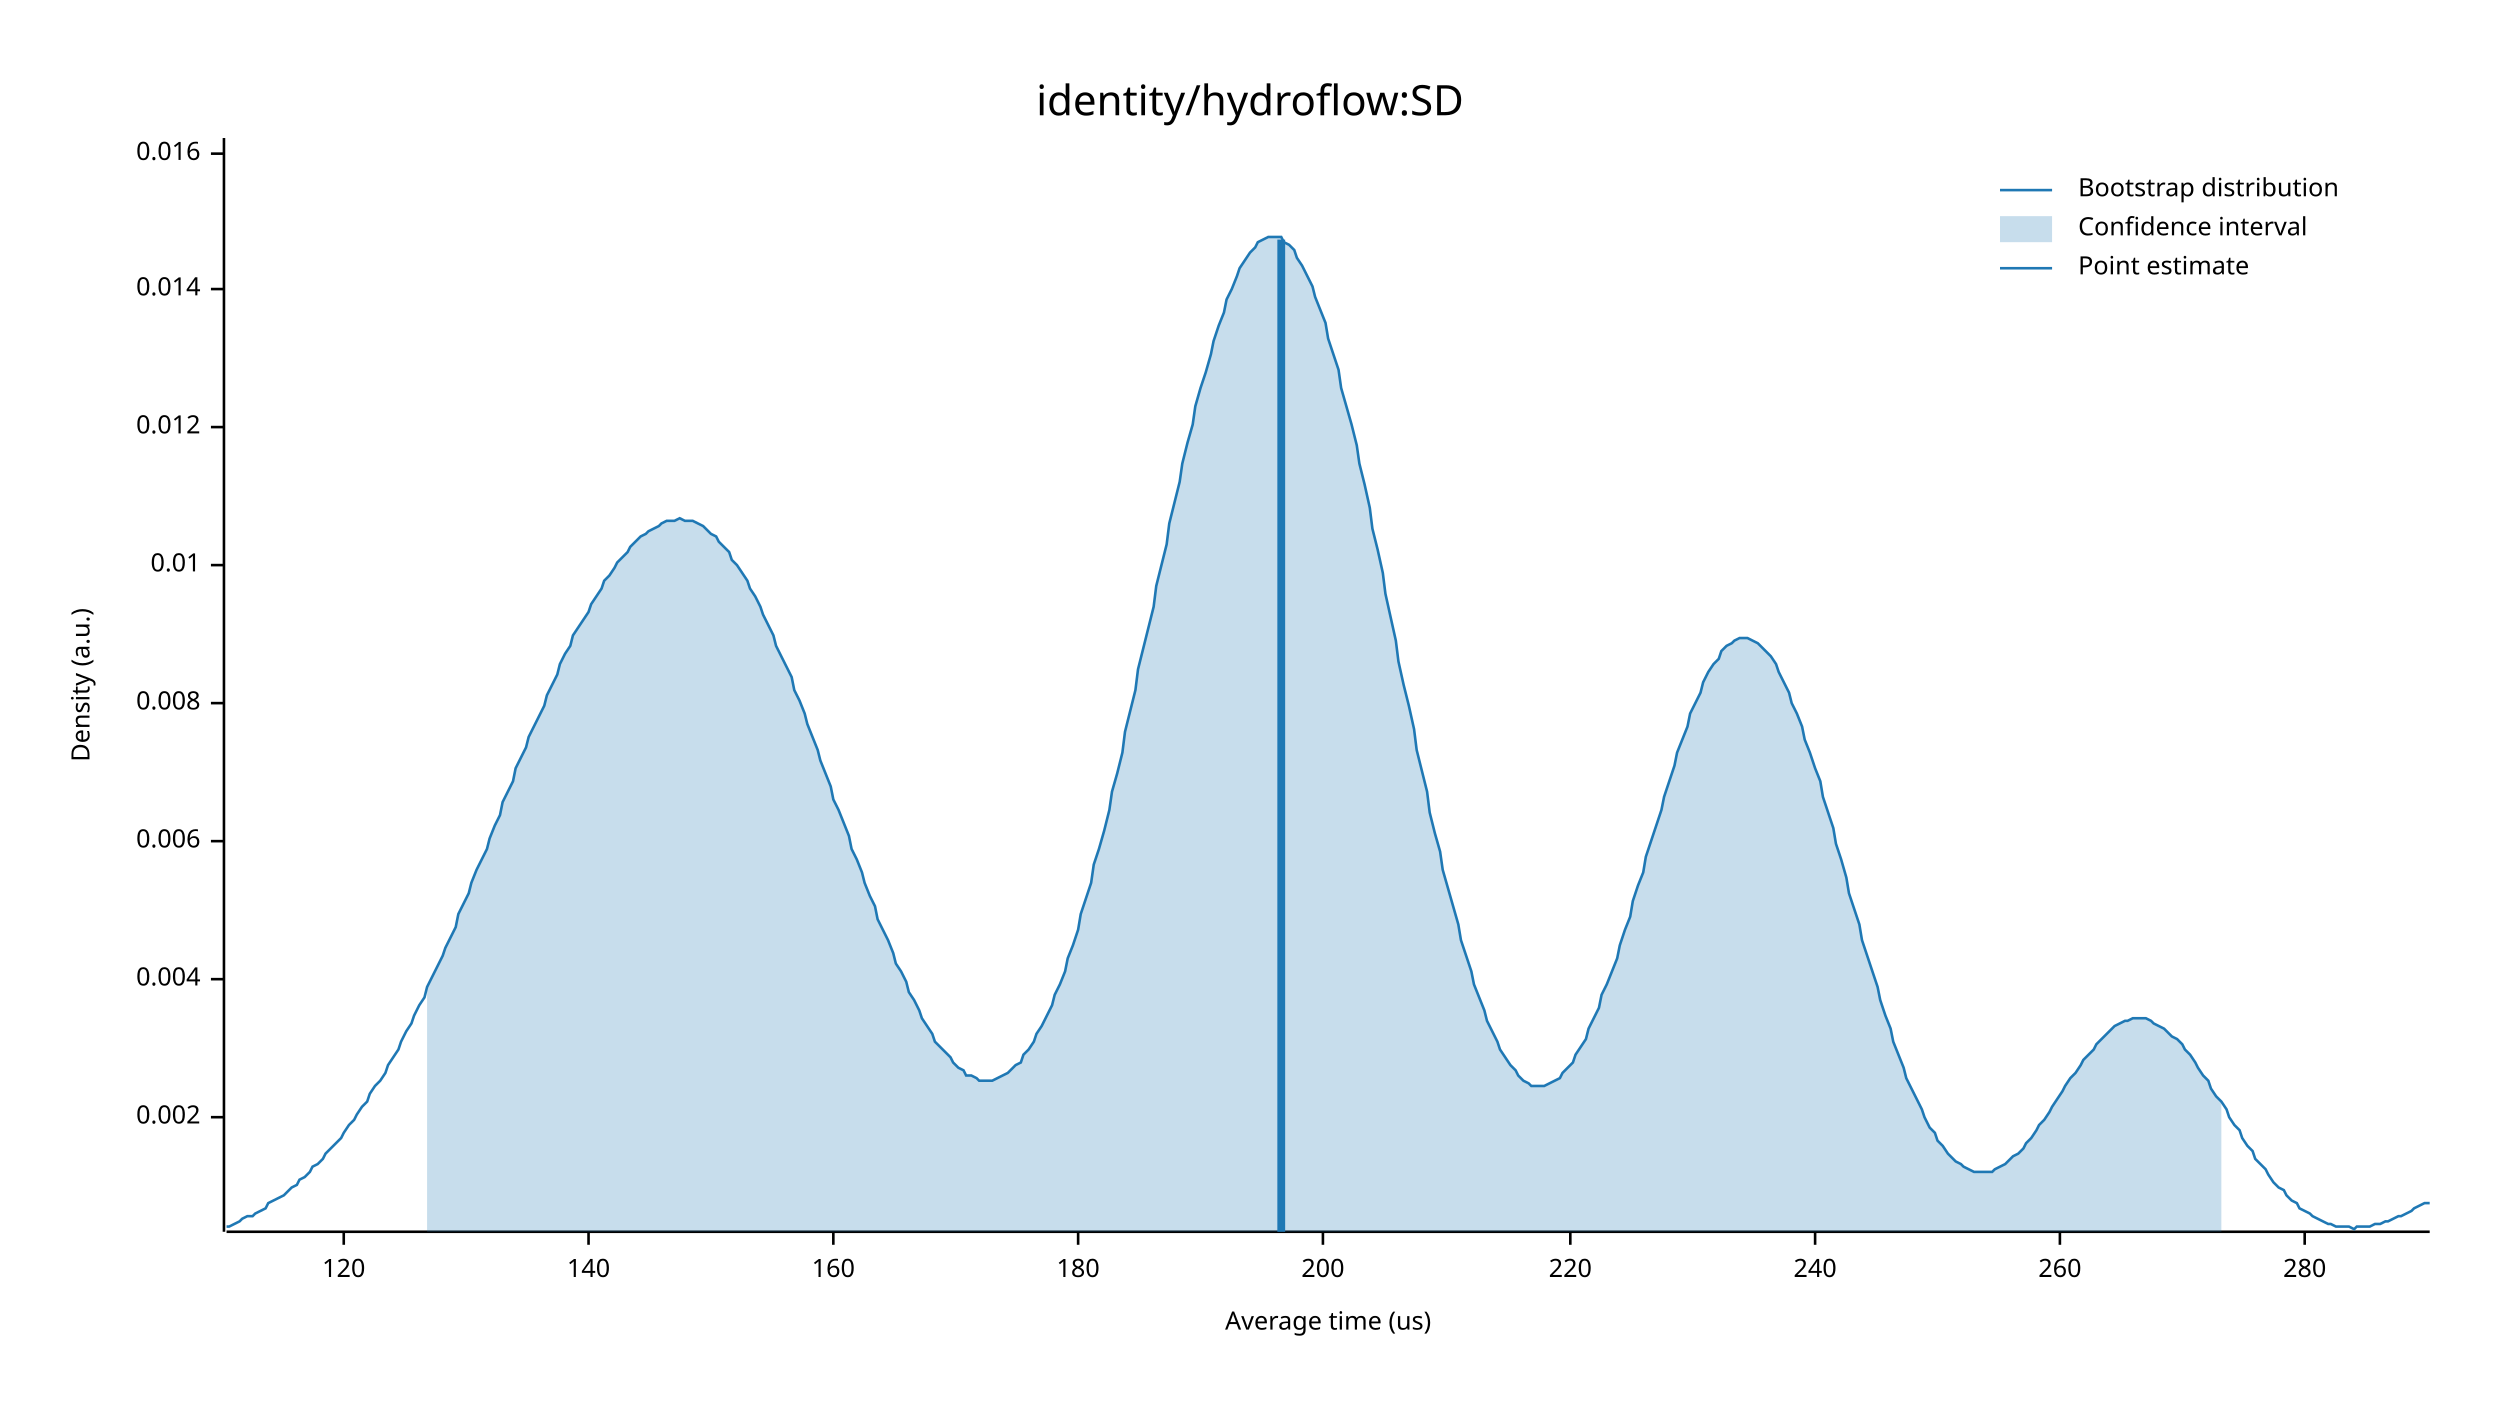
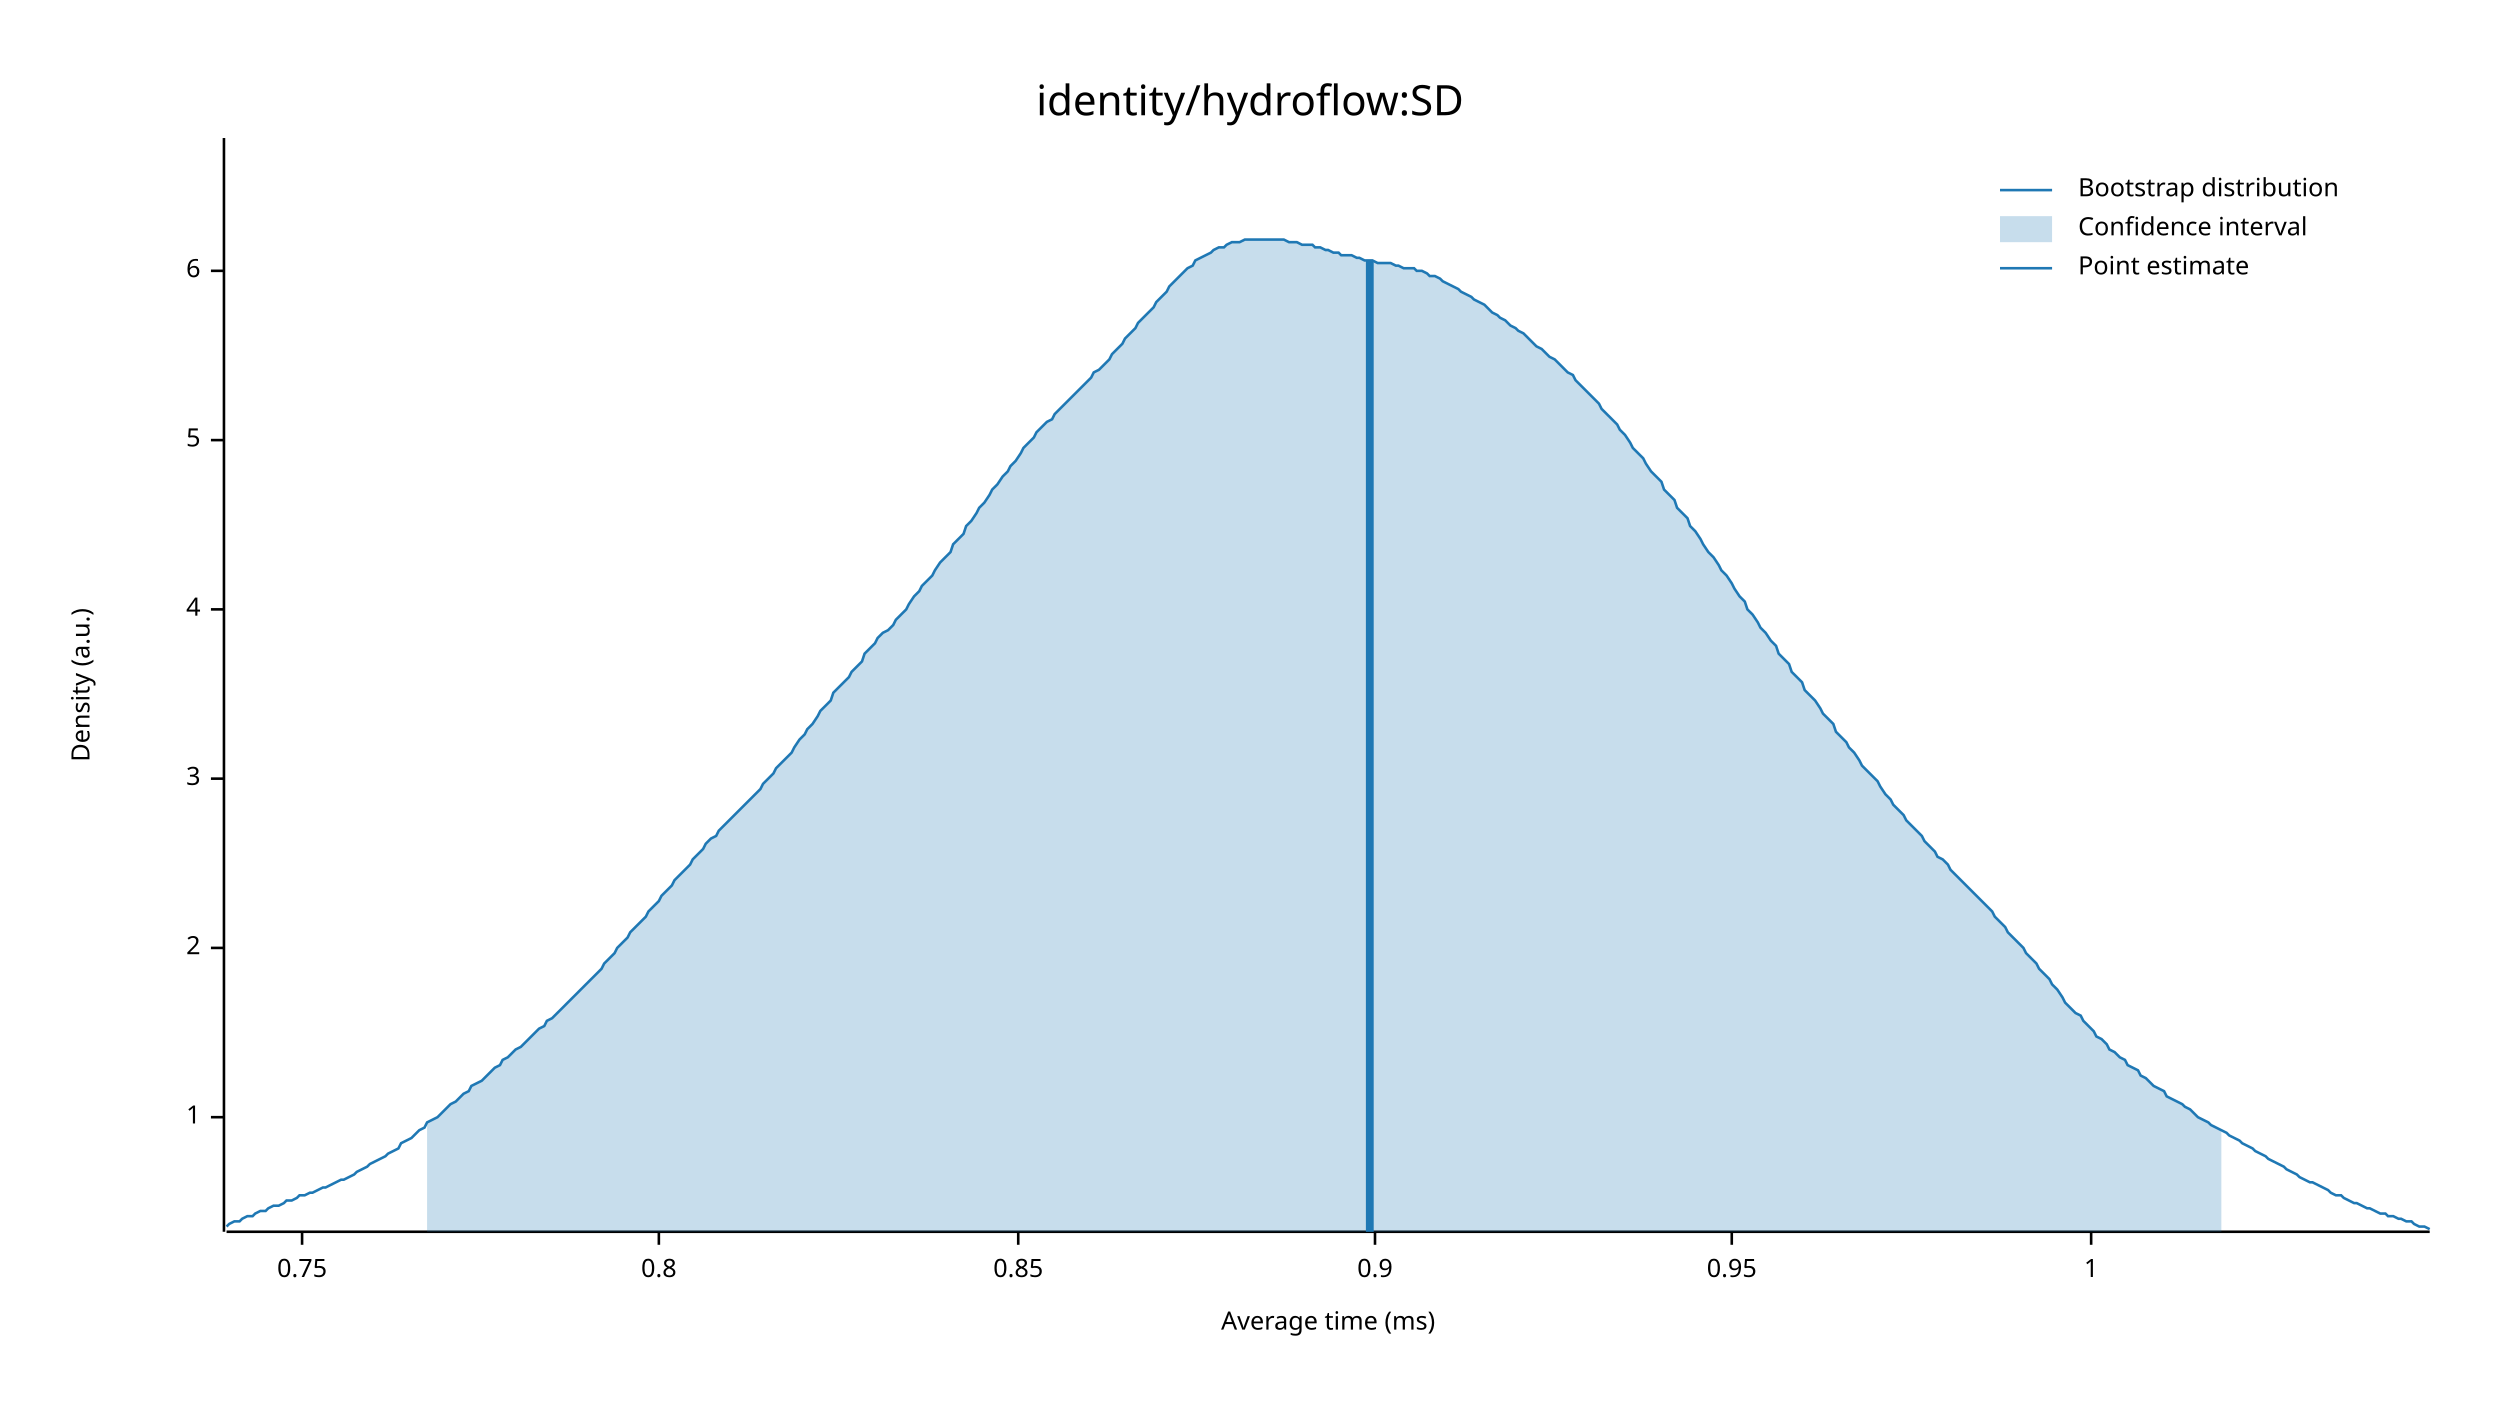
<svg xmlns="http://www.w3.org/2000/svg" width="960" height="540" viewBox="0 0 960 540">
  <text x="480" y="32" dy="0.76em" text-anchor="middle" font-family="sans-serif" font-size="16.129" opacity="1" fill="#000000">
identity/hydroflow:SD
</text>
  <text x="27" y="263" dy="0.76em" text-anchor="middle" font-family="sans-serif" font-size="9.677" opacity="1" fill="#000000" transform="rotate(270, 27, 263)">
Density (a.u.)
</text>
  <text x="510" y="513" dy="-0.5ex" text-anchor="middle" font-family="sans-serif" font-size="9.677" opacity="1" fill="#000000">
- Average time (us)
+ Average time (ms)
</text>
  <polyline fill="none" opacity="1" stroke="#000000" stroke-width="1" points="86,53 86,473 " />
  <text x="77" y="429" dy="0.5ex" text-anchor="end" font-family="sans-serif" font-size="9.677" opacity="1" fill="#000000">
- 0.002
+ 1
</text>
  <polyline fill="none" opacity="1" stroke="#000000" stroke-width="1" points="81,429 86,429 " />
-   <text x="77" y="376" dy="0.5ex" text-anchor="end" font-family="sans-serif" font-size="9.677" opacity="1" fill="#000000">
- 0.004
+   <text x="77" y="364" dy="0.5ex" text-anchor="end" font-family="sans-serif" font-size="9.677" opacity="1" fill="#000000">
+ 2
</text>
-   <polyline fill="none" opacity="1" stroke="#000000" stroke-width="1" points="81,376 86,376 " />
-   <text x="77" y="323" dy="0.5ex" text-anchor="end" font-family="sans-serif" font-size="9.677" opacity="1" fill="#000000">
- 0.006
+   <polyline fill="none" opacity="1" stroke="#000000" stroke-width="1" points="81,364 86,364 " />
+   <text x="77" y="299" dy="0.5ex" text-anchor="end" font-family="sans-serif" font-size="9.677" opacity="1" fill="#000000">
+ 3
</text>
-   <polyline fill="none" opacity="1" stroke="#000000" stroke-width="1" points="81,323 86,323 " />
-   <text x="77" y="270" dy="0.5ex" text-anchor="end" font-family="sans-serif" font-size="9.677" opacity="1" fill="#000000">
- 0.008
+   <polyline fill="none" opacity="1" stroke="#000000" stroke-width="1" points="81,299 86,299 " />
+   <text x="77" y="234" dy="0.5ex" text-anchor="end" font-family="sans-serif" font-size="9.677" opacity="1" fill="#000000">
+ 4
</text>
-   <polyline fill="none" opacity="1" stroke="#000000" stroke-width="1" points="81,270 86,270 " />
-   <text x="77" y="217" dy="0.5ex" text-anchor="end" font-family="sans-serif" font-size="9.677" opacity="1" fill="#000000">
- 0.01
+   <polyline fill="none" opacity="1" stroke="#000000" stroke-width="1" points="81,234 86,234 " />
+   <text x="77" y="169" dy="0.5ex" text-anchor="end" font-family="sans-serif" font-size="9.677" opacity="1" fill="#000000">
+ 5
</text>
-   <polyline fill="none" opacity="1" stroke="#000000" stroke-width="1" points="81,217 86,217 " />
-   <text x="77" y="164" dy="0.5ex" text-anchor="end" font-family="sans-serif" font-size="9.677" opacity="1" fill="#000000">
- 0.012
+   <polyline fill="none" opacity="1" stroke="#000000" stroke-width="1" points="81,169 86,169 " />
+   <text x="77" y="104" dy="0.5ex" text-anchor="end" font-family="sans-serif" font-size="9.677" opacity="1" fill="#000000">
+ 6
</text>
-   <polyline fill="none" opacity="1" stroke="#000000" stroke-width="1" points="81,164 86,164 " />
-   <text x="77" y="111" dy="0.5ex" text-anchor="end" font-family="sans-serif" font-size="9.677" opacity="1" fill="#000000">
- 0.014
+   <polyline fill="none" opacity="1" stroke="#000000" stroke-width="1" points="81,104 86,104 " />
+   <polyline fill="none" opacity="1" stroke="#000000" stroke-width="1" points="87,473 933,473 " />
+   <text x="116" y="483" dy="0.76em" text-anchor="middle" font-family="sans-serif" font-size="9.677" opacity="1" fill="#000000">
+ 0.75
</text>
-   <polyline fill="none" opacity="1" stroke="#000000" stroke-width="1" points="81,111 86,111 " />
-   <text x="77" y="59" dy="0.5ex" text-anchor="end" font-family="sans-serif" font-size="9.677" opacity="1" fill="#000000">
- 0.016
+   <polyline fill="none" opacity="1" stroke="#000000" stroke-width="1" points="116,473 116,478 " />
+   <text x="253" y="483" dy="0.76em" text-anchor="middle" font-family="sans-serif" font-size="9.677" opacity="1" fill="#000000">
+ 0.8
</text>
-   <polyline fill="none" opacity="1" stroke="#000000" stroke-width="1" points="81,59 86,59 " />
-   <polyline fill="none" opacity="1" stroke="#000000" stroke-width="1" points="87,473 933,473 " />
-   <text x="132" y="483" dy="0.76em" text-anchor="middle" font-family="sans-serif" font-size="9.677" opacity="1" fill="#000000">
- 120
+   <polyline fill="none" opacity="1" stroke="#000000" stroke-width="1" points="253,473 253,478 " />
+   <text x="391" y="483" dy="0.76em" text-anchor="middle" font-family="sans-serif" font-size="9.677" opacity="1" fill="#000000">
+ 0.85
</text>
-   <polyline fill="none" opacity="1" stroke="#000000" stroke-width="1" points="132,473 132,478 " />
-   <text x="226" y="483" dy="0.76em" text-anchor="middle" font-family="sans-serif" font-size="9.677" opacity="1" fill="#000000">
- 140
+   <polyline fill="none" opacity="1" stroke="#000000" stroke-width="1" points="391,473 391,478 " />
+   <text x="528" y="483" dy="0.76em" text-anchor="middle" font-family="sans-serif" font-size="9.677" opacity="1" fill="#000000">
+ 0.9
</text>
-   <polyline fill="none" opacity="1" stroke="#000000" stroke-width="1" points="226,473 226,478 " />
-   <text x="320" y="483" dy="0.76em" text-anchor="middle" font-family="sans-serif" font-size="9.677" opacity="1" fill="#000000">
- 160
+   <polyline fill="none" opacity="1" stroke="#000000" stroke-width="1" points="528,473 528,478 " />
+   <text x="665" y="483" dy="0.76em" text-anchor="middle" font-family="sans-serif" font-size="9.677" opacity="1" fill="#000000">
+ 0.95
</text>
-   <polyline fill="none" opacity="1" stroke="#000000" stroke-width="1" points="320,473 320,478 " />
-   <text x="414" y="483" dy="0.76em" text-anchor="middle" font-family="sans-serif" font-size="9.677" opacity="1" fill="#000000">
- 180
+   <polyline fill="none" opacity="1" stroke="#000000" stroke-width="1" points="665,473 665,478 " />
+   <text x="803" y="483" dy="0.76em" text-anchor="middle" font-family="sans-serif" font-size="9.677" opacity="1" fill="#000000">
+ 1
</text>
-   <polyline fill="none" opacity="1" stroke="#000000" stroke-width="1" points="414,473 414,478 " />
-   <text x="508" y="483" dy="0.76em" text-anchor="middle" font-family="sans-serif" font-size="9.677" opacity="1" fill="#000000">
- 200
- </text>
-   <polyline fill="none" opacity="1" stroke="#000000" stroke-width="1" points="508,473 508,478 " />
-   <text x="603" y="483" dy="0.76em" text-anchor="middle" font-family="sans-serif" font-size="9.677" opacity="1" fill="#000000">
- 220
- </text>
-   <polyline fill="none" opacity="1" stroke="#000000" stroke-width="1" points="603,473 603,478 " />
-   <text x="697" y="483" dy="0.76em" text-anchor="middle" font-family="sans-serif" font-size="9.677" opacity="1" fill="#000000">
- 240
- </text>
-   <polyline fill="none" opacity="1" stroke="#000000" stroke-width="1" points="697,473 697,478 " />
-   <text x="791" y="483" dy="0.76em" text-anchor="middle" font-family="sans-serif" font-size="9.677" opacity="1" fill="#000000">
- 260
- </text>
-   <polyline fill="none" opacity="1" stroke="#000000" stroke-width="1" points="791,473 791,478 " />
-   <text x="885" y="483" dy="0.76em" text-anchor="middle" font-family="sans-serif" font-size="9.677" opacity="1" fill="#000000">
- 280
- </text>
-   <polyline fill="none" opacity="1" stroke="#000000" stroke-width="1" points="885,473 885,478 " />
-   <polyline fill="none" opacity="1" stroke="#1F78B4" stroke-width="1" points="87,471 88,471 90,470 92,469 93,468 95,467 97,467 98,466 100,465 102,464 103,462 105,461 107,460 109,459 110,458 112,456 114,455 115,453 117,452 119,450 120,448 122,447 124,445 125,443 127,441 129,439 131,437 132,435 134,432 136,430 137,428 139,425 141,423 142,420 144,417 146,415 148,412 149,409 151,406 153,403 154,400 156,396 158,393 159,390 161,386 163,383 164,379 166,375 168,371 170,367 171,364 173,360 175,356 176,351 178,347 180,343 181,339 183,334 185,330 187,326 188,322 190,317 192,313 193,308 195,304 197,300 198,295 200,291 202,287 203,283 205,279 207,275 209,271 210,267 212,263 214,259 215,255 217,251 219,248 220,244 222,241 224,238 226,235 227,232 229,229 231,226 232,223 234,221 236,218 237,216 239,214 241,212 242,210 244,208 246,206 248,205 249,204 251,203 253,202 254,201 256,200 258,200 259,200 261,199 263,200 265,200 266,200 268,201 270,202 271,203 273,205 275,206 276,208 278,210 280,212 281,215 283,217 285,220 287,223 288,226 290,229 292,233 293,236 295,240 297,244 298,248 300,252 302,256 304,260 305,265 307,269 309,274 310,278 312,283 314,288 315,292 317,297 319,302 320,307 322,311 324,316 326,321 327,326 329,330 331,335 332,339 334,344 336,348 337,353 339,357 341,361 343,366 344,370 346,373 348,377 349,381 351,384 353,388 354,391 356,394 358,397 359,400 361,402 363,404 365,406 366,408 368,410 370,411 371,413 373,413 375,414 376,415 378,415 380,415 381,415 383,414 385,413 387,412 388,411 390,409 392,408 393,405 395,403 397,400 398,397 400,394 402,390 404,386 405,382 407,378 409,373 410,368 412,363 414,357 415,351 417,345 419,339 420,332 422,326 424,319 426,311 427,304 429,297 431,289 432,281 434,273 436,265 437,257 439,249 441,241 443,233 444,225 446,217 448,209 449,201 451,193 453,185 454,178 456,170 458,163 459,156 461,149 463,143 465,136 466,131 468,125 470,120 471,115 473,111 475,106 476,103 478,100 480,97 482,95 483,93 485,92 487,91 488,91 490,91 492,91 493,93 495,94 497,96 498,99 500,102 502,106 504,110 505,114 507,119 509,124 510,130 512,136 514,142 515,149 517,156 519,163 521,171 522,178 524,186 526,195 527,203 529,211 531,220 532,228 534,237 536,246 537,254 539,263 541,271 543,280 544,288 546,296 548,304 549,312 551,320 553,327 554,334 556,341 558,348 560,355 561,361 563,367 565,373 566,378 568,383 570,388 571,392 573,396 575,400 576,403 578,406 580,409 582,411 583,413 585,415 587,416 588,417 590,417 592,417 593,417 595,416 597,415 599,414 600,412 602,410 604,408 605,405 607,402 609,399 610,395 612,391 614,387 615,382 617,378 619,373 621,368 622,363 624,357 626,352 627,346 629,340 631,335 632,329 634,323 636,317 638,311 639,306 641,300 643,294 644,289 646,284 648,279 649,274 651,270 653,266 654,262 656,258 658,255 660,253 661,250 663,248 665,247 666,246 668,245 670,245 671,245 673,246 675,247 676,248 678,250 680,252 682,255 683,258 685,262 687,266 688,270 690,274 692,279 693,284 695,289 697,295 699,300 700,306 702,312 704,318 705,324 707,330 709,337 710,343 712,349 714,355 715,361 717,367 719,373 721,379 722,384 724,390 726,395 727,400 729,405 731,410 732,414 734,418 736,422 738,426 739,429 741,433 743,435 744,438 746,440 748,443 749,444 751,446 753,447 754,448 756,449 758,450 760,450 761,450 763,450 765,450 766,449 768,448 770,447 771,446 773,444 775,443 777,441 778,439 780,437 782,434 783,432 785,430 787,427 788,425 790,422 792,419 793,417 795,414 797,412 799,409 800,407 802,405 804,403 805,401 807,399 809,397 810,396 812,394 814,393 816,392 817,392 819,391 821,391 822,391 824,391 826,392 827,393 829,394 831,395 832,396 834,398 836,399 838,401 839,403 841,405 843,408 844,410 846,413 848,415 849,418 851,421 853,423 855,426 856,429 858,432 860,434 861,437 863,440 865,442 866,445 868,447 870,449 871,451 873,454 875,456 877,457 878,459 880,461 882,462 883,464 885,465 887,466 888,467 890,468 892,469 894,470 895,470 897,471 899,471 900,471 902,471 904,472 905,471 907,471 909,471 910,471 912,470 914,470 916,469 917,469 919,468 921,467 922,467 924,466 926,465 927,464 929,463 931,462 933,462 " />
-   <polygon opacity="0.25" fill="#1F78B4" points="164,379 166,375 168,371 170,367 171,364 173,360 175,356 176,351 178,347 180,343 181,339 183,334 185,330 187,326 188,322 190,317 192,313 193,308 195,304 197,300 198,295 200,291 202,287 203,283 205,279 207,275 209,271 210,267 212,263 214,259 215,255 217,251 219,248 220,244 222,241 224,238 226,235 227,232 229,229 231,226 232,223 234,221 236,218 237,216 239,214 241,212 242,210 244,208 246,206 248,205 249,204 251,203 253,202 254,201 256,200 258,200 259,200 261,199 263,200 265,200 266,200 268,201 270,202 271,203 273,205 275,206 276,208 278,210 280,212 281,215 283,217 285,220 287,223 288,226 290,229 292,233 293,236 295,240 297,244 298,248 300,252 302,256 304,260 305,265 307,269 309,274 310,278 312,283 314,288 315,292 317,297 319,302 320,307 322,311 324,316 326,321 327,326 329,330 331,335 332,339 334,344 336,348 337,353 339,357 341,361 343,366 344,370 346,373 348,377 349,381 351,384 353,388 354,391 356,394 358,397 359,400 361,402 363,404 365,406 366,408 368,410 370,411 371,413 373,413 375,414 376,415 378,415 380,415 381,415 383,414 385,413 387,412 388,411 390,409 392,408 393,405 395,403 397,400 398,397 400,394 402,390 404,386 405,382 407,378 409,373 410,368 412,363 414,357 415,351 417,345 419,339 420,332 422,326 424,319 426,311 427,304 429,297 431,289 432,281 434,273 436,265 437,257 439,249 441,241 443,233 444,225 446,217 448,209 449,201 451,193 453,185 454,178 456,170 458,163 459,156 461,149 463,143 465,136 466,131 468,125 470,120 471,115 473,111 475,106 476,103 478,100 480,97 482,95 483,93 485,92 487,91 488,91 490,91 492,91 493,93 495,94 497,96 498,99 500,102 502,106 504,110 505,114 507,119 509,124 510,130 512,136 514,142 515,149 517,156 519,163 521,171 522,178 524,186 526,195 527,203 529,211 531,220 532,228 534,237 536,246 537,254 539,263 541,271 543,280 544,288 546,296 548,304 549,312 551,320 553,327 554,334 556,341 558,348 560,355 561,361 563,367 565,373 566,378 568,383 570,388 571,392 573,396 575,400 576,403 578,406 580,409 582,411 583,413 585,415 587,416 588,417 590,417 592,417 593,417 595,416 597,415 599,414 600,412 602,410 604,408 605,405 607,402 609,399 610,395 612,391 614,387 615,382 617,378 619,373 621,368 622,363 624,357 626,352 627,346 629,340 631,335 632,329 634,323 636,317 638,311 639,306 641,300 643,294 644,289 646,284 648,279 649,274 651,270 653,266 654,262 656,258 658,255 660,253 661,250 663,248 665,247 666,246 668,245 670,245 671,245 673,246 675,247 676,248 678,250 680,252 682,255 683,258 685,262 687,266 688,270 690,274 692,279 693,284 695,289 697,295 699,300 700,306 702,312 704,318 705,324 707,330 709,337 710,343 712,349 714,355 715,361 717,367 719,373 721,379 722,384 724,390 726,395 727,400 729,405 731,410 732,414 734,418 736,422 738,426 739,429 741,433 743,435 744,438 746,440 748,443 749,444 751,446 753,447 754,448 756,449 758,450 760,450 761,450 763,450 765,450 766,449 768,448 770,447 771,446 773,444 775,443 777,441 778,439 780,437 782,434 783,432 785,430 787,427 788,425 790,422 792,419 793,417 795,414 797,412 799,409 800,407 802,405 804,403 805,401 807,399 809,397 810,396 812,394 814,393 816,392 817,392 819,391 821,391 822,391 824,391 826,392 827,393 829,394 831,395 832,396 834,398 836,399 838,401 839,403 841,405 843,408 844,410 846,413 848,415 849,418 851,421 853,423 853,473 164,473 " />
-   <polyline fill="none" opacity="1" stroke="#1F78B4" stroke-width="3" points="492,473 492,92 " />
+   <polyline fill="none" opacity="1" stroke="#000000" stroke-width="1" points="803,473 803,478 " />
+   <polyline fill="none" opacity="1" stroke="#1F78B4" stroke-width="1" points="87,471 88,470 90,469 92,469 93,468 95,467 97,467 98,466 100,465 102,465 103,464 105,463 107,463 109,462 110,461 112,461 114,460 115,459 117,459 119,458 120,458 122,457 124,456 125,456 127,455 129,454 131,453 132,453 134,452 136,451 137,450 139,449 141,448 142,447 144,446 146,445 148,444 149,443 151,442 153,441 154,439 156,438 158,437 159,436 161,434 163,433 164,431 166,430 168,429 170,427 171,426 173,424 175,423 176,422 178,420 180,419 181,417 183,416 185,415 187,413 188,412 190,410 192,409 193,407 195,406 197,404 198,403 200,402 202,400 203,399 205,397 207,395 209,394 210,392 212,391 214,389 215,388 217,386 219,384 220,383 222,381 224,379 226,377 227,376 229,374 231,372 232,370 234,368 236,366 237,364 239,362 241,360 242,358 244,356 246,354 248,352 249,350 251,348 253,346 254,344 256,342 258,340 259,338 261,336 263,334 265,332 266,330 268,328 270,326 271,324 273,322 275,321 276,319 278,317 280,315 281,314 283,312 285,310 287,308 288,307 290,305 292,303 293,301 295,299 297,297 298,295 300,293 302,291 304,289 305,287 307,284 309,282 310,280 312,278 314,275 315,273 317,271 319,269 320,266 322,264 324,262 326,260 327,258 329,256 331,254 332,251 334,249 336,247 337,245 339,243 341,242 343,240 344,238 346,236 348,234 349,232 351,229 353,227 354,225 356,223 358,221 359,219 361,216 363,214 365,212 366,209 368,207 370,205 371,202 373,200 375,197 376,195 378,193 380,190 381,188 383,186 385,183 387,181 388,179 390,177 392,174 393,172 395,170 397,168 398,166 400,164 402,162 404,161 405,159 407,157 409,155 410,154 412,152 414,150 415,149 417,147 419,145 420,143 422,142 424,140 426,138 427,136 429,134 431,132 432,130 434,128 436,126 437,124 439,122 441,120 443,118 444,116 446,114 448,112 449,110 451,108 453,106 454,105 456,103 458,102 459,100 461,99 463,98 465,97 466,96 468,95 470,95 471,94 473,93 475,93 476,93 478,92 480,92 482,92 483,92 485,92 487,92 488,92 490,92 492,92 493,92 495,93 497,93 498,93 500,94 502,94 504,94 505,95 507,95 509,96 510,96 512,97 514,97 515,98 517,98 519,98 521,99 522,99 524,100 526,100 527,100 529,101 531,101 532,101 534,101 536,102 537,102 539,103 541,103 543,103 544,104 546,104 548,105 549,106 551,106 553,107 554,108 556,109 558,110 560,111 561,112 563,113 565,114 566,115 568,116 570,117 571,118 573,120 575,121 576,122 578,123 580,125 582,126 583,127 585,128 587,130 588,131 590,133 592,134 593,135 595,137 597,138 599,140 600,141 602,143 604,144 605,146 607,148 609,150 610,151 612,153 614,155 615,157 617,159 619,161 621,163 622,165 624,167 626,170 627,172 629,174 631,176 632,178 634,181 636,183 638,185 639,188 641,190 643,192 644,195 646,197 648,199 649,202 651,204 653,207 654,209 656,212 658,214 660,217 661,219 663,221 665,224 666,226 668,229 670,231 671,234 673,236 675,239 676,241 678,243 680,246 682,248 683,251 685,253 687,255 688,258 690,260 692,262 693,265 695,267 697,269 699,272 700,274 702,276 704,278 705,281 707,283 709,285 710,287 712,289 714,292 715,294 717,296 719,298 721,300 722,302 724,305 726,307 727,309 729,311 731,313 732,315 734,317 736,319 738,321 739,323 741,325 743,327 744,329 746,330 748,332 749,334 751,336 753,338 754,339 756,341 758,343 760,345 761,346 763,348 765,350 766,352 768,354 770,356 771,358 773,360 775,362 777,364 778,366 780,368 782,370 783,372 785,374 787,376 788,378 790,380 792,383 793,385 795,387 797,389 799,390 800,392 802,394 804,396 805,398 807,399 809,401 810,403 812,404 814,406 816,407 817,409 819,410 821,411 822,413 824,414 826,416 827,417 829,418 831,419 832,421 834,422 836,423 838,424 839,425 841,426 843,428 844,429 846,430 848,431 849,432 851,433 853,434 855,435 856,436 858,437 860,438 861,439 863,440 865,441 866,442 868,443 870,444 871,445 873,446 875,447 877,448 878,449 880,450 882,451 883,452 885,453 887,454 888,454 890,455 892,456 894,457 895,458 897,459 899,459 900,460 902,461 904,462 905,462 907,463 909,464 910,464 912,465 914,466 916,466 917,467 919,467 921,468 922,468 924,469 926,469 927,470 929,471 931,471 933,472 " />
+   <polygon opacity="0.25" fill="#1F78B4" points="164,431 166,430 168,429 170,427 171,426 173,424 175,423 176,422 178,420 180,419 181,417 183,416 185,415 187,413 188,412 190,410 192,409 193,407 195,406 197,404 198,403 200,402 202,400 203,399 205,397 207,395 209,394 210,392 212,391 214,389 215,388 217,386 219,384 220,383 222,381 224,379 226,377 227,376 229,374 231,372 232,370 234,368 236,366 237,364 239,362 241,360 242,358 244,356 246,354 248,352 249,350 251,348 253,346 254,344 256,342 258,340 259,338 261,336 263,334 265,332 266,330 268,328 270,326 271,324 273,322 275,321 276,319 278,317 280,315 281,314 283,312 285,310 287,308 288,307 290,305 292,303 293,301 295,299 297,297 298,295 300,293 302,291 304,289 305,287 307,284 309,282 310,280 312,278 314,275 315,273 317,271 319,269 320,266 322,264 324,262 326,260 327,258 329,256 331,254 332,251 334,249 336,247 337,245 339,243 341,242 343,240 344,238 346,236 348,234 349,232 351,229 353,227 354,225 356,223 358,221 359,219 361,216 363,214 365,212 366,209 368,207 370,205 371,202 373,200 375,197 376,195 378,193 380,190 381,188 383,186 385,183 387,181 388,179 390,177 392,174 393,172 395,170 397,168 398,166 400,164 402,162 404,161 405,159 407,157 409,155 410,154 412,152 414,150 415,149 417,147 419,145 420,143 422,142 424,140 426,138 427,136 429,134 431,132 432,130 434,128 436,126 437,124 439,122 441,120 443,118 444,116 446,114 448,112 449,110 451,108 453,106 454,105 456,103 458,102 459,100 461,99 463,98 465,97 466,96 468,95 470,95 471,94 473,93 475,93 476,93 478,92 480,92 482,92 483,92 485,92 487,92 488,92 490,92 492,92 493,92 495,93 497,93 498,93 500,94 502,94 504,94 505,95 507,95 509,96 510,96 512,97 514,97 515,98 517,98 519,98 521,99 522,99 524,100 526,100 527,100 529,101 531,101 532,101 534,101 536,102 537,102 539,103 541,103 543,103 544,104 546,104 548,105 549,106 551,106 553,107 554,108 556,109 558,110 560,111 561,112 563,113 565,114 566,115 568,116 570,117 571,118 573,120 575,121 576,122 578,123 580,125 582,126 583,127 585,128 587,130 588,131 590,133 592,134 593,135 595,137 597,138 599,140 600,141 602,143 604,144 605,146 607,148 609,150 610,151 612,153 614,155 615,157 617,159 619,161 621,163 622,165 624,167 626,170 627,172 629,174 631,176 632,178 634,181 636,183 638,185 639,188 641,190 643,192 644,195 646,197 648,199 649,202 651,204 653,207 654,209 656,212 658,214 660,217 661,219 663,221 665,224 666,226 668,229 670,231 671,234 673,236 675,239 676,241 678,243 680,246 682,248 683,251 685,253 687,255 688,258 690,260 692,262 693,265 695,267 697,269 699,272 700,274 702,276 704,278 705,281 707,283 709,285 710,287 712,289 714,292 715,294 717,296 719,298 721,300 722,302 724,305 726,307 727,309 729,311 731,313 732,315 734,317 736,319 738,321 739,323 741,325 743,327 744,329 746,330 748,332 749,334 751,336 753,338 754,339 756,341 758,343 760,345 761,346 763,348 765,350 766,352 768,354 770,356 771,358 773,360 775,362 777,364 778,366 780,368 782,370 783,372 785,374 787,376 788,378 790,380 792,383 793,385 795,387 797,389 799,390 800,392 802,394 804,396 805,398 807,399 809,401 810,403 812,404 814,406 816,407 817,409 819,410 821,411 822,413 824,414 826,416 827,417 829,418 831,419 832,421 834,422 836,423 838,424 839,425 841,426 843,428 844,429 846,430 848,431 849,432 851,433 853,434 853,473 164,473 " />
+   <polyline fill="none" opacity="1" stroke="#1F78B4" stroke-width="3" points="526,473 526,100 " />
  <text x="798" y="68" dy="0.76em" text-anchor="start" font-family="sans-serif" font-size="9.677" opacity="1" fill="#000000">
Bootstrap distribution
</text>
  <text x="798" y="83" dy="0.76em" text-anchor="start" font-family="sans-serif" font-size="9.677" opacity="1" fill="#000000">
Confidence interval
</text>
  <text x="798" y="98" dy="0.76em" text-anchor="start" font-family="sans-serif" font-size="9.677" opacity="1" fill="#000000">
Point estimate
</text>
  <polyline fill="none" opacity="1" stroke="#1F78B4" stroke-width="1" points="768,73 788,73 " />
  <rect x="768" y="83" width="20" height="10" opacity="0.25" fill="#1F78B4" stroke="none" />
  <polyline fill="none" opacity="1" stroke="#1F78B4" stroke-width="1" points="768,103 788,103 " />
</svg>
